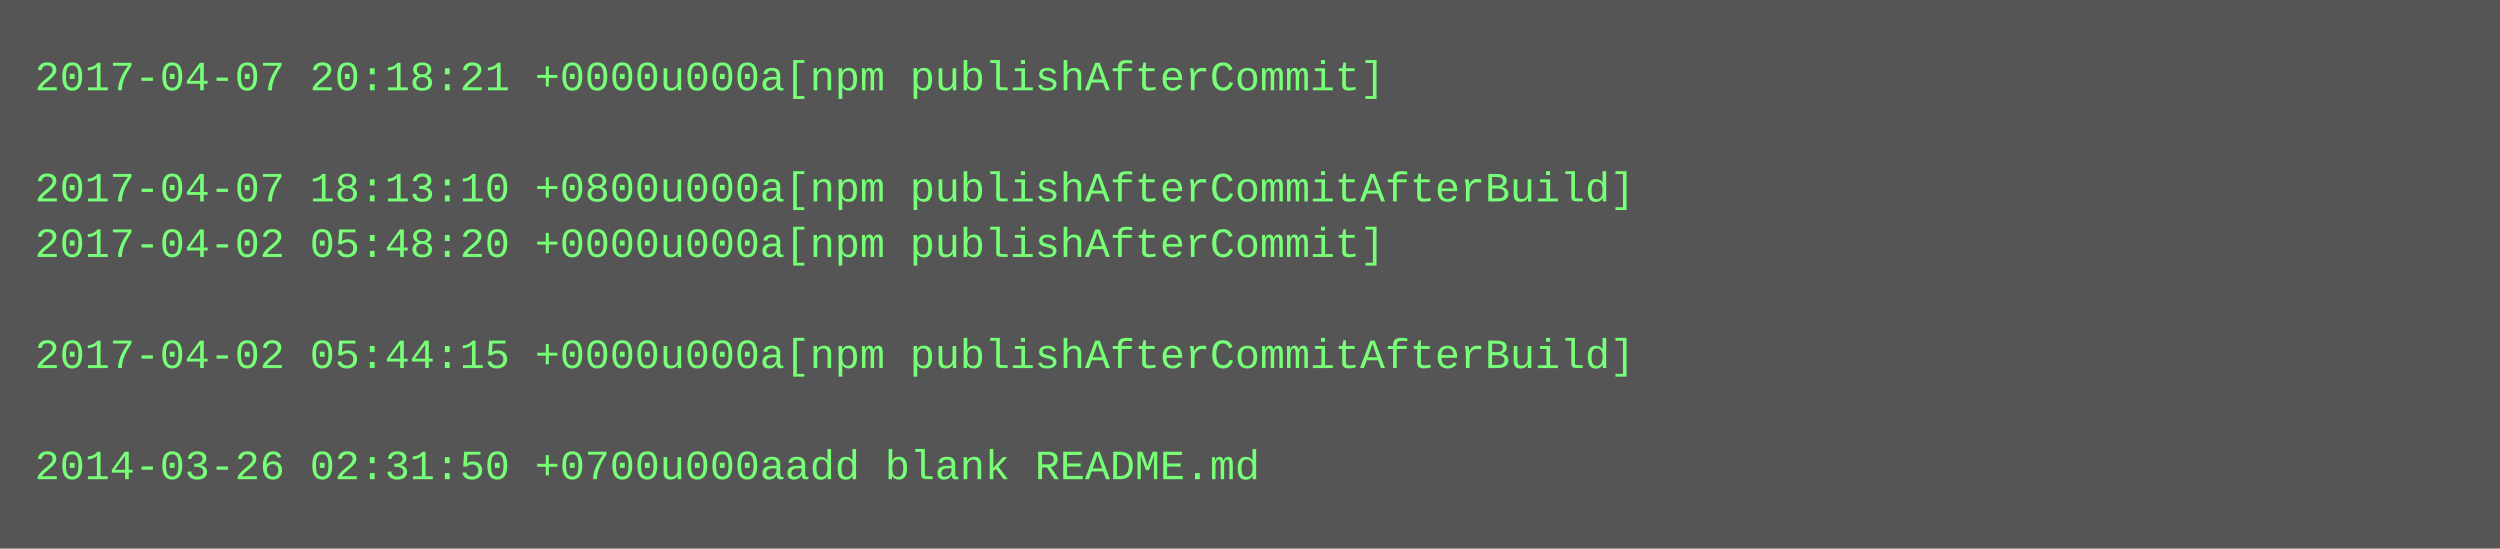
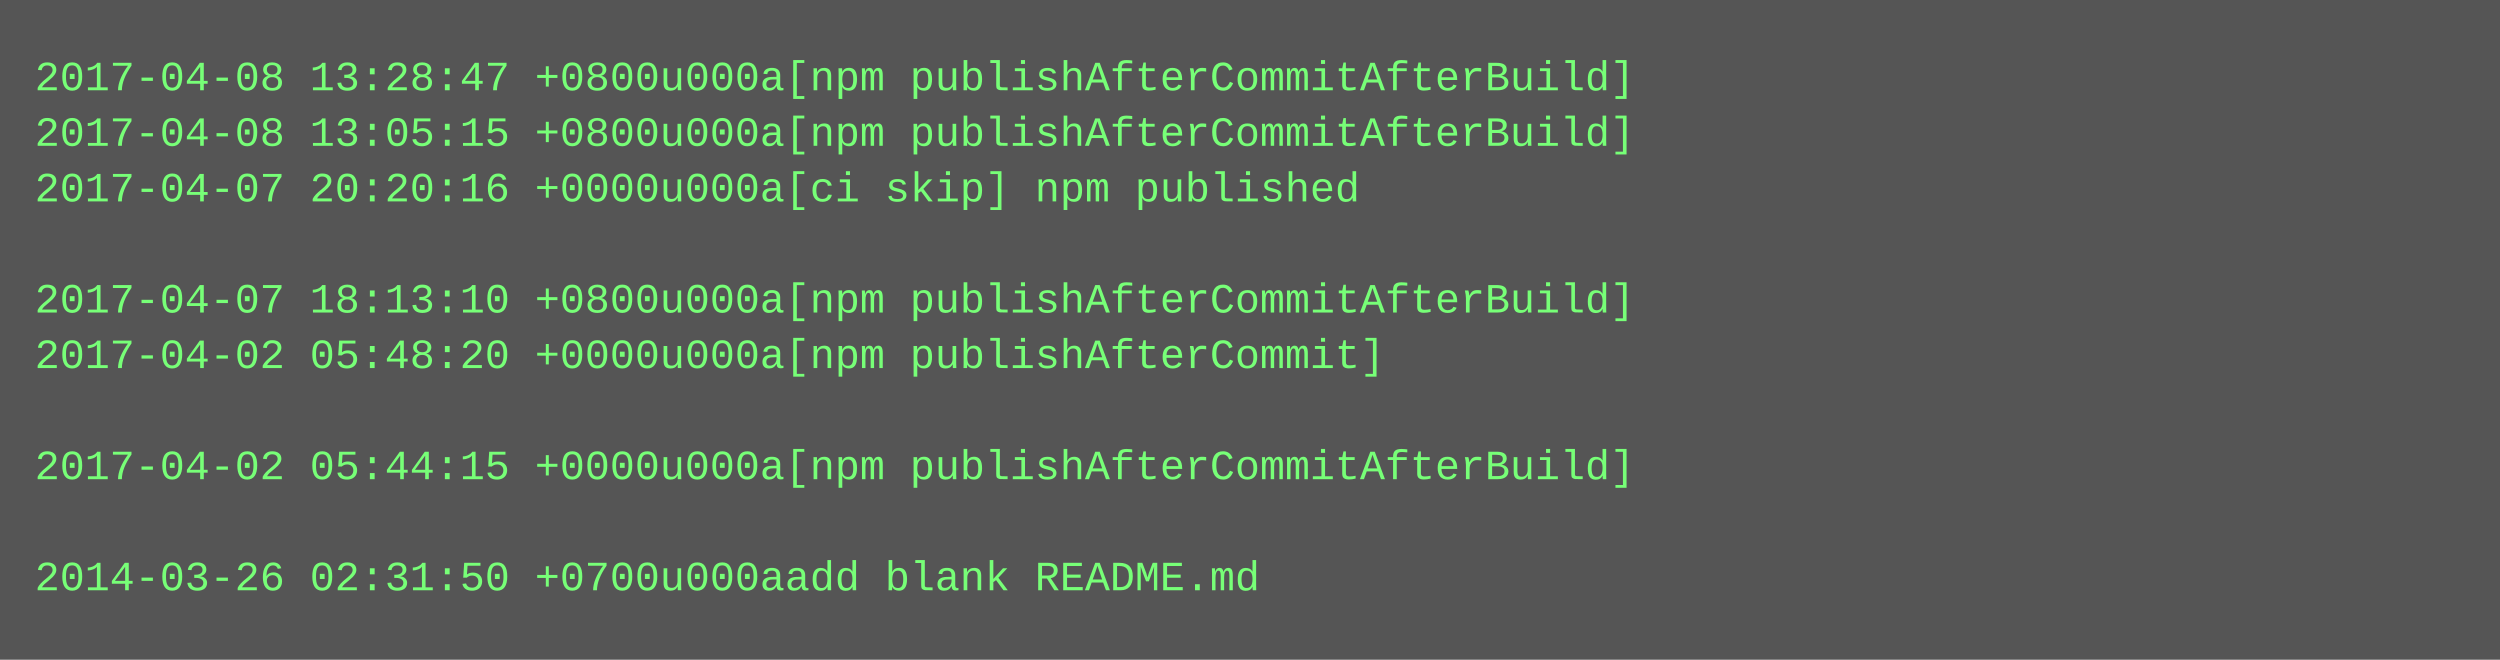
- <svg xmlns="http://www.w3.org/2000/svg" height="158" width="720">
-   <rect height="158" fill="#555" width="720" />
+ <svg xmlns="http://www.w3.org/2000/svg" height="190" width="720">
+   <rect height="190" fill="#555" width="720" />
  <text fill="#7f7" font-family="Courier New" font-size="12" xml:space="preserve">
-     <tspan x="10" y="26">2017-04-07 20:18:21 +0000u000a[npm publishAfterCommit]</tspan>
-     <tspan x="10" y="42" />
-     <tspan x="10" y="58">2017-04-07 18:13:10 +0800u000a[npm publishAfterCommitAfterBuild]</tspan>
-     <tspan x="10" y="74">2017-04-02 05:48:20 +0000u000a[npm publishAfterCommit]</tspan>
-     <tspan x="10" y="90" />
-     <tspan x="10" y="106">2017-04-02 05:44:15 +0000u000a[npm publishAfterCommitAfterBuild]</tspan>
+     <tspan x="10" y="26">2017-04-08 13:28:47 +0800u000a[npm publishAfterCommitAfterBuild]</tspan>
+     <tspan x="10" y="42">2017-04-08 13:05:15 +0800u000a[npm publishAfterCommitAfterBuild]</tspan>
+     <tspan x="10" y="58">2017-04-07 20:20:16 +0000u000a[ci skip] npm published</tspan>
+     <tspan x="10" y="74" />
+     <tspan x="10" y="90">2017-04-07 18:13:10 +0800u000a[npm publishAfterCommitAfterBuild]</tspan>
+     <tspan x="10" y="106">2017-04-02 05:48:20 +0000u000a[npm publishAfterCommit]</tspan>
    <tspan x="10" y="122" />
-     <tspan x="10" y="138">2014-03-26 02:31:50 +0700u000aadd blank README.md</tspan>
+     <tspan x="10" y="138">2017-04-02 05:44:15 +0000u000a[npm publishAfterCommitAfterBuild]</tspan>
+     <tspan x="10" y="154" />
+     <tspan x="10" y="170">2014-03-26 02:31:50 +0700u000aadd blank README.md</tspan>
  </text>
</svg>
